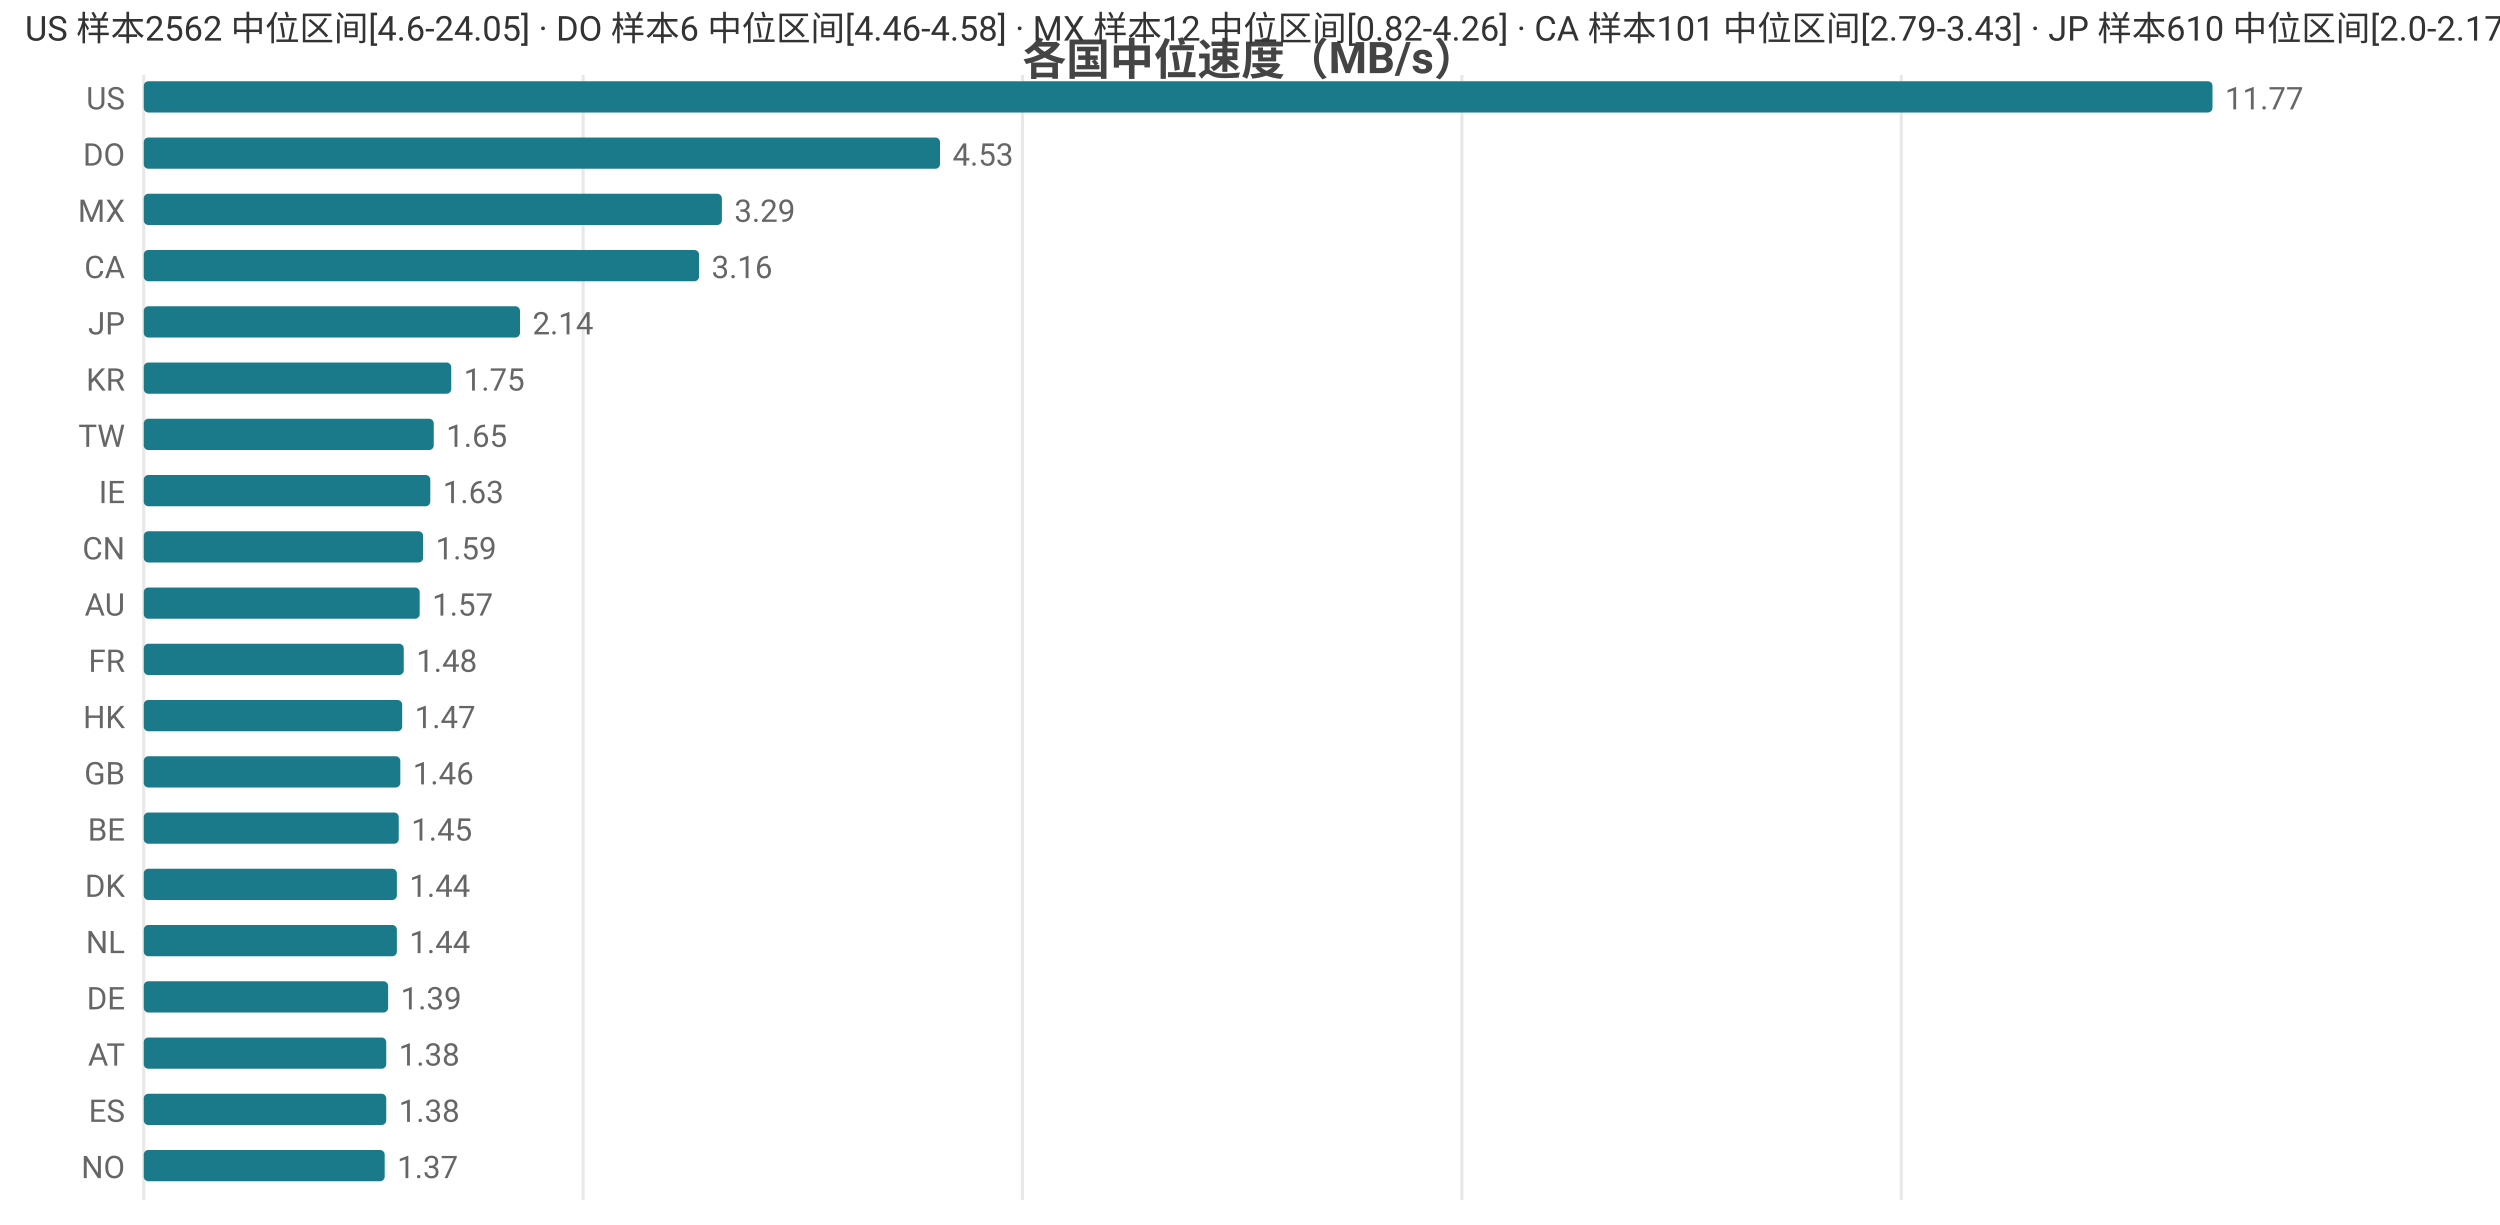
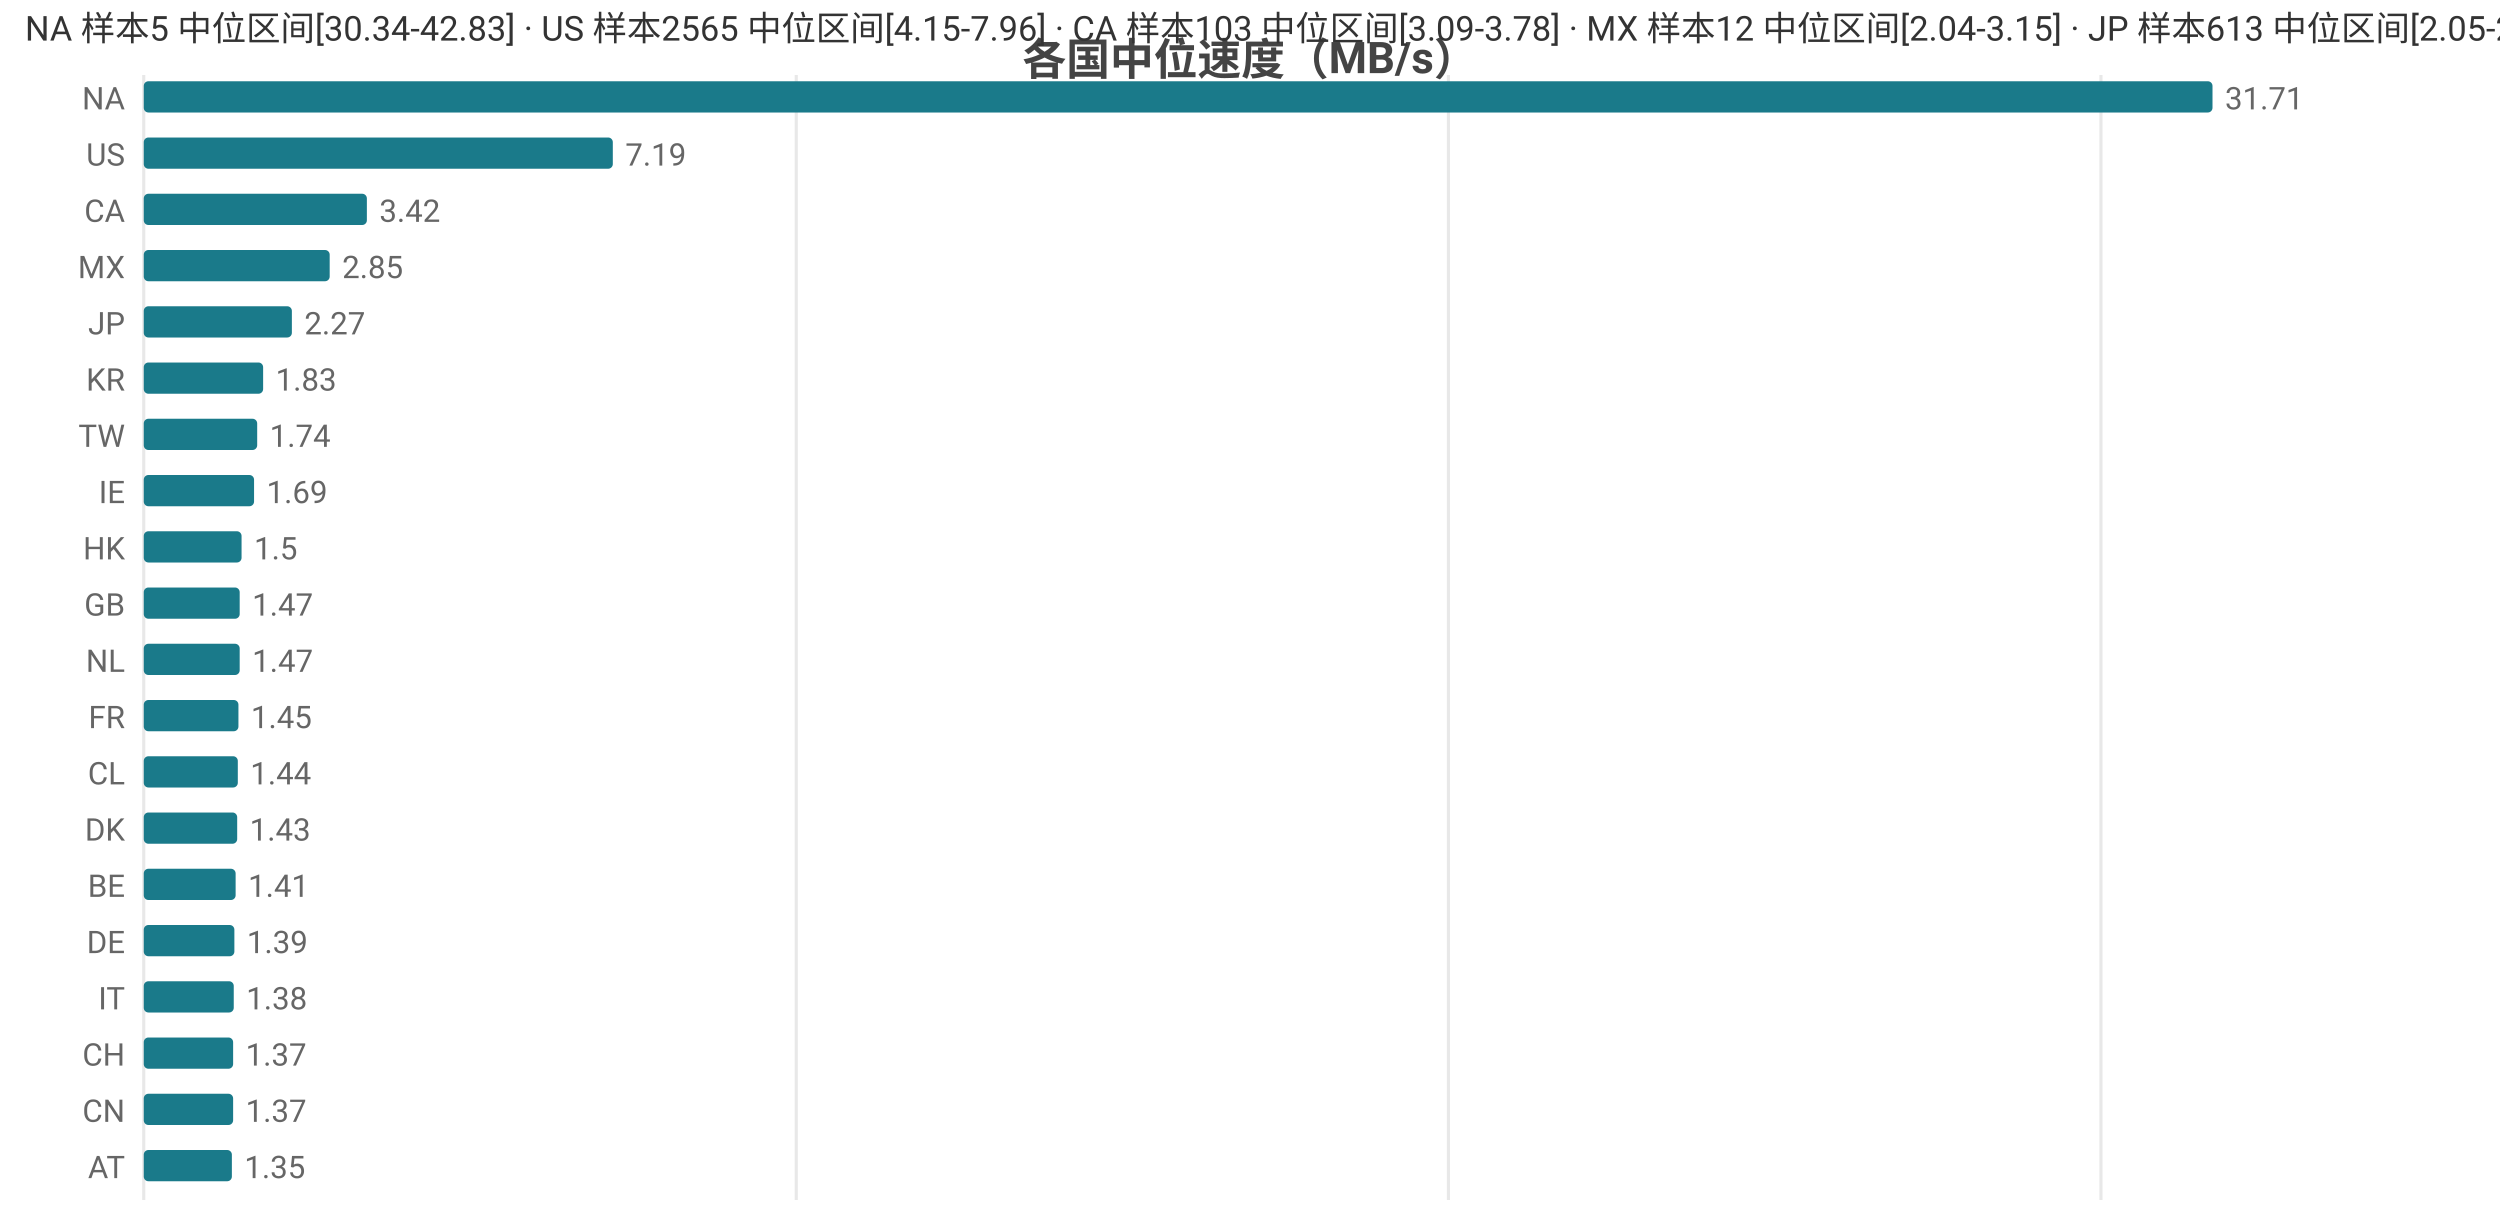
<svg xmlns="http://www.w3.org/2000/svg" width="800" height="392" viewBox="0 0 800 392">
  <rect width="800" height="392" fill="#ffffff" />
  <style>text{font-family:system-ui,-apple-system,'Segoe UI',Roboto,'PingFang SC','Microsoft YaHei','Noto Sans CJK SC',sans-serif}.g{stroke:#e8e8e8;stroke-width:1}.a{stroke:#999;stroke-width:1}.t{font-size:10px;fill:#666}.m{font-size:10px;text-anchor:middle;fill:#666}.e{font-size:10px;text-anchor:end;fill:#666}.l{font-size:11px;fill:#333}.tt{font-size:14px;font-weight:600;text-anchor:middle;fill:#444}.em{font-size:13px;text-anchor:middle;fill:#999}</style>
  <text class="tt" x="400.0" y="24">各国中位速度（MB/s）</text>
  <line class="g" x1="46" y1="24" x2="46" y2="384" />
-   <line class="g" x1="186.6" y1="24" x2="186.6" y2="384" />
-   <line class="g" x1="327.2" y1="24" x2="327.2" y2="384" />
-   <line class="g" x1="467.8" y1="24" x2="467.8" y2="384" />
-   <line class="g" x1="608.4" y1="24" x2="608.4" y2="384" />
-   <text class="e" x="40" y="35">US</text>
+   <line class="g" x1="254.8" y1="24" x2="254.8" y2="384" />
+   <line class="g" x1="463.5" y1="24" x2="463.5" y2="384" />
+   <line class="g" x1="672.3" y1="24" x2="672.3" y2="384" />
+   <text class="e" x="40" y="35">NA</text>
  <rect x="46" y="26" width="662" height="10" fill="#1a7a8a" rx="1.5" />
-   <text class="t" x="712" y="35">11.77</text>
-   <text class="e" x="40" y="53">DO</text>
-   <rect x="46" y="44" width="254.8" height="10" fill="#1a7a8a" rx="1.5" />
-   <text class="t" x="304.8" y="53">4.53</text>
-   <text class="e" x="40" y="71">MX</text>
-   <rect x="46" y="62" width="185.0" height="10" fill="#1a7a8a" rx="1.5" />
-   <text class="t" x="235.0" y="71">3.29</text>
-   <text class="e" x="40" y="89">CA</text>
-   <rect x="46" y="80" width="177.7" height="10" fill="#1a7a8a" rx="1.5" />
-   <text class="t" x="227.7" y="89">3.16</text>
+   <text class="t" x="712" y="35">31.71</text>
+   <text class="e" x="40" y="53">US</text>
+   <rect x="46" y="44" width="150.1" height="10" fill="#1a7a8a" rx="1.5" />
+   <text class="t" x="200.1" y="53">7.19</text>
+   <text class="e" x="40" y="71">CA</text>
+   <rect x="46" y="62" width="71.4" height="10" fill="#1a7a8a" rx="1.5" />
+   <text class="t" x="121.4" y="71">3.42</text>
+   <text class="e" x="40" y="89">MX</text>
+   <rect x="46" y="80" width="59.5" height="10" fill="#1a7a8a" rx="1.5" />
+   <text class="t" x="109.5" y="89">2.85</text>
  <text class="e" x="40" y="107">JP</text>
-   <rect x="46" y="98" width="120.4" height="10" fill="#1a7a8a" rx="1.5" />
-   <text class="t" x="170.4" y="107">2.14</text>
+   <rect x="46" y="98" width="47.4" height="10" fill="#1a7a8a" rx="1.5" />
+   <text class="t" x="97.4" y="107">2.27</text>
  <text class="e" x="40" y="125">KR</text>
-   <rect x="46" y="116" width="98.4" height="10" fill="#1a7a8a" rx="1.5" />
-   <text class="t" x="148.4" y="125">1.75</text>
+   <rect x="46" y="116" width="38.2" height="10" fill="#1a7a8a" rx="1.5" />
+   <text class="t" x="88.2" y="125">1.83</text>
  <text class="e" x="40" y="143">TW</text>
-   <rect x="46" y="134" width="92.8" height="10" fill="#1a7a8a" rx="1.5" />
-   <text class="t" x="142.8" y="143">1.65</text>
+   <rect x="46" y="134" width="36.3" height="10" fill="#1a7a8a" rx="1.5" />
+   <text class="t" x="86.3" y="143">1.74</text>
  <text class="e" x="40" y="161">IE</text>
-   <rect x="46" y="152" width="91.7" height="10" fill="#1a7a8a" rx="1.5" />
-   <text class="t" x="141.7" y="161">1.63</text>
-   <text class="e" x="40" y="179">CN</text>
-   <rect x="46" y="170" width="89.4" height="10" fill="#1a7a8a" rx="1.5" />
-   <text class="t" x="139.4" y="179">1.59</text>
-   <text class="e" x="40" y="197">AU</text>
-   <rect x="46" y="188" width="88.3" height="10" fill="#1a7a8a" rx="1.5" />
-   <text class="t" x="138.3" y="197">1.57</text>
-   <text class="e" x="40" y="215">FR</text>
-   <rect x="46" y="206" width="83.2" height="10" fill="#1a7a8a" rx="1.5" />
-   <text class="t" x="133.2" y="215">1.48</text>
-   <text class="e" x="40" y="233">HK</text>
-   <rect x="46" y="224" width="82.7" height="10" fill="#1a7a8a" rx="1.5" />
-   <text class="t" x="132.7" y="233">1.47</text>
-   <text class="e" x="40" y="251">GB</text>
-   <rect x="46" y="242" width="82.1" height="10" fill="#1a7a8a" rx="1.5" />
-   <text class="t" x="132.1" y="251">1.46</text>
-   <text class="e" x="40" y="269">BE</text>
-   <rect x="46" y="260" width="81.6" height="10" fill="#1a7a8a" rx="1.5" />
-   <text class="t" x="131.6" y="269">1.45</text>
-   <text class="e" x="40" y="287">DK</text>
-   <rect x="46" y="278" width="81.0" height="10" fill="#1a7a8a" rx="1.5" />
-   <text class="t" x="131.0" y="287">1.44</text>
-   <text class="e" x="40" y="305">NL</text>
-   <rect x="46" y="296" width="81.0" height="10" fill="#1a7a8a" rx="1.5" />
-   <text class="t" x="131.0" y="305">1.44</text>
-   <text class="e" x="40" y="323">DE</text>
-   <rect x="46" y="314" width="78.2" height="10" fill="#1a7a8a" rx="1.5" />
-   <text class="t" x="128.2" y="323">1.39</text>
-   <text class="e" x="40" y="341">AT</text>
-   <rect x="46" y="332" width="77.6" height="10" fill="#1a7a8a" rx="1.5" />
-   <text class="t" x="127.6" y="341">1.38</text>
-   <text class="e" x="40" y="359">ES</text>
-   <rect x="46" y="350" width="77.6" height="10" fill="#1a7a8a" rx="1.5" />
-   <text class="t" x="127.6" y="359">1.38</text>
-   <text class="e" x="40" y="377">NO</text>
-   <rect x="46" y="368" width="77.1" height="10" fill="#1a7a8a" rx="1.5" />
-   <text class="t" x="127.1" y="377">1.37</text>
-   <text class="l" x="8" y="13">US 样本2562 中位区间[4.6-24.05] · DO 样本6 中位区间[4.46-4.58] · MX 样本12 中位区间[0.82-4.26] · CA 样本101 中位区间[2.79-3.43] · JP 样本610 中位区间[2.0-2.17]</text>
+   <rect x="46" y="152" width="35.3" height="10" fill="#1a7a8a" rx="1.5" />
+   <text class="t" x="85.3" y="161">1.69</text>
+   <text class="e" x="40" y="179">HK</text>
+   <rect x="46" y="170" width="31.3" height="10" fill="#1a7a8a" rx="1.5" />
+   <text class="t" x="81.3" y="179">1.5</text>
+   <text class="e" x="40" y="197">GB</text>
+   <rect x="46" y="188" width="30.7" height="10" fill="#1a7a8a" rx="1.5" />
+   <text class="t" x="80.7" y="197">1.47</text>
+   <text class="e" x="40" y="215">NL</text>
+   <rect x="46" y="206" width="30.7" height="10" fill="#1a7a8a" rx="1.5" />
+   <text class="t" x="80.7" y="215">1.47</text>
+   <text class="e" x="40" y="233">FR</text>
+   <rect x="46" y="224" width="30.3" height="10" fill="#1a7a8a" rx="1.5" />
+   <text class="t" x="80.3" y="233">1.45</text>
+   <text class="e" x="40" y="251">CL</text>
+   <rect x="46" y="242" width="30.1" height="10" fill="#1a7a8a" rx="1.5" />
+   <text class="t" x="80.1" y="251">1.44</text>
+   <text class="e" x="40" y="269">DK</text>
+   <rect x="46" y="260" width="29.9" height="10" fill="#1a7a8a" rx="1.5" />
+   <text class="t" x="79.9" y="269">1.43</text>
+   <text class="e" x="40" y="287">BE</text>
+   <rect x="46" y="278" width="29.4" height="10" fill="#1a7a8a" rx="1.5" />
+   <text class="t" x="79.4" y="287">1.41</text>
+   <text class="e" x="40" y="305">DE</text>
+   <rect x="46" y="296" width="29.0" height="10" fill="#1a7a8a" rx="1.5" />
+   <text class="t" x="79.0" y="305">1.39</text>
+   <text class="e" x="40" y="323">IT</text>
+   <rect x="46" y="314" width="28.8" height="10" fill="#1a7a8a" rx="1.5" />
+   <text class="t" x="78.8" y="323">1.38</text>
+   <text class="e" x="40" y="341">CH</text>
+   <rect x="46" y="332" width="28.6" height="10" fill="#1a7a8a" rx="1.5" />
+   <text class="t" x="78.6" y="341">1.37</text>
+   <text class="e" x="40" y="359">CN</text>
+   <rect x="46" y="350" width="28.6" height="10" fill="#1a7a8a" rx="1.5" />
+   <text class="t" x="78.6" y="359">1.37</text>
+   <text class="e" x="40" y="377">AT</text>
+   <rect x="46" y="368" width="28.2" height="10" fill="#1a7a8a" rx="1.5" />
+   <text class="t" x="78.2" y="377">1.35</text>
+   <text class="l" x="8" y="13">NA 样本5 中位区间[30.34-42.83] · US 样本2565 中位区间[4.15-7.96] · CA 样本103 中位区间[3.09-3.78] · MX 样本12 中位区间[2.04-3.15] · JP 样本613 中位区间[2.05-2.33]</text>
</svg>
